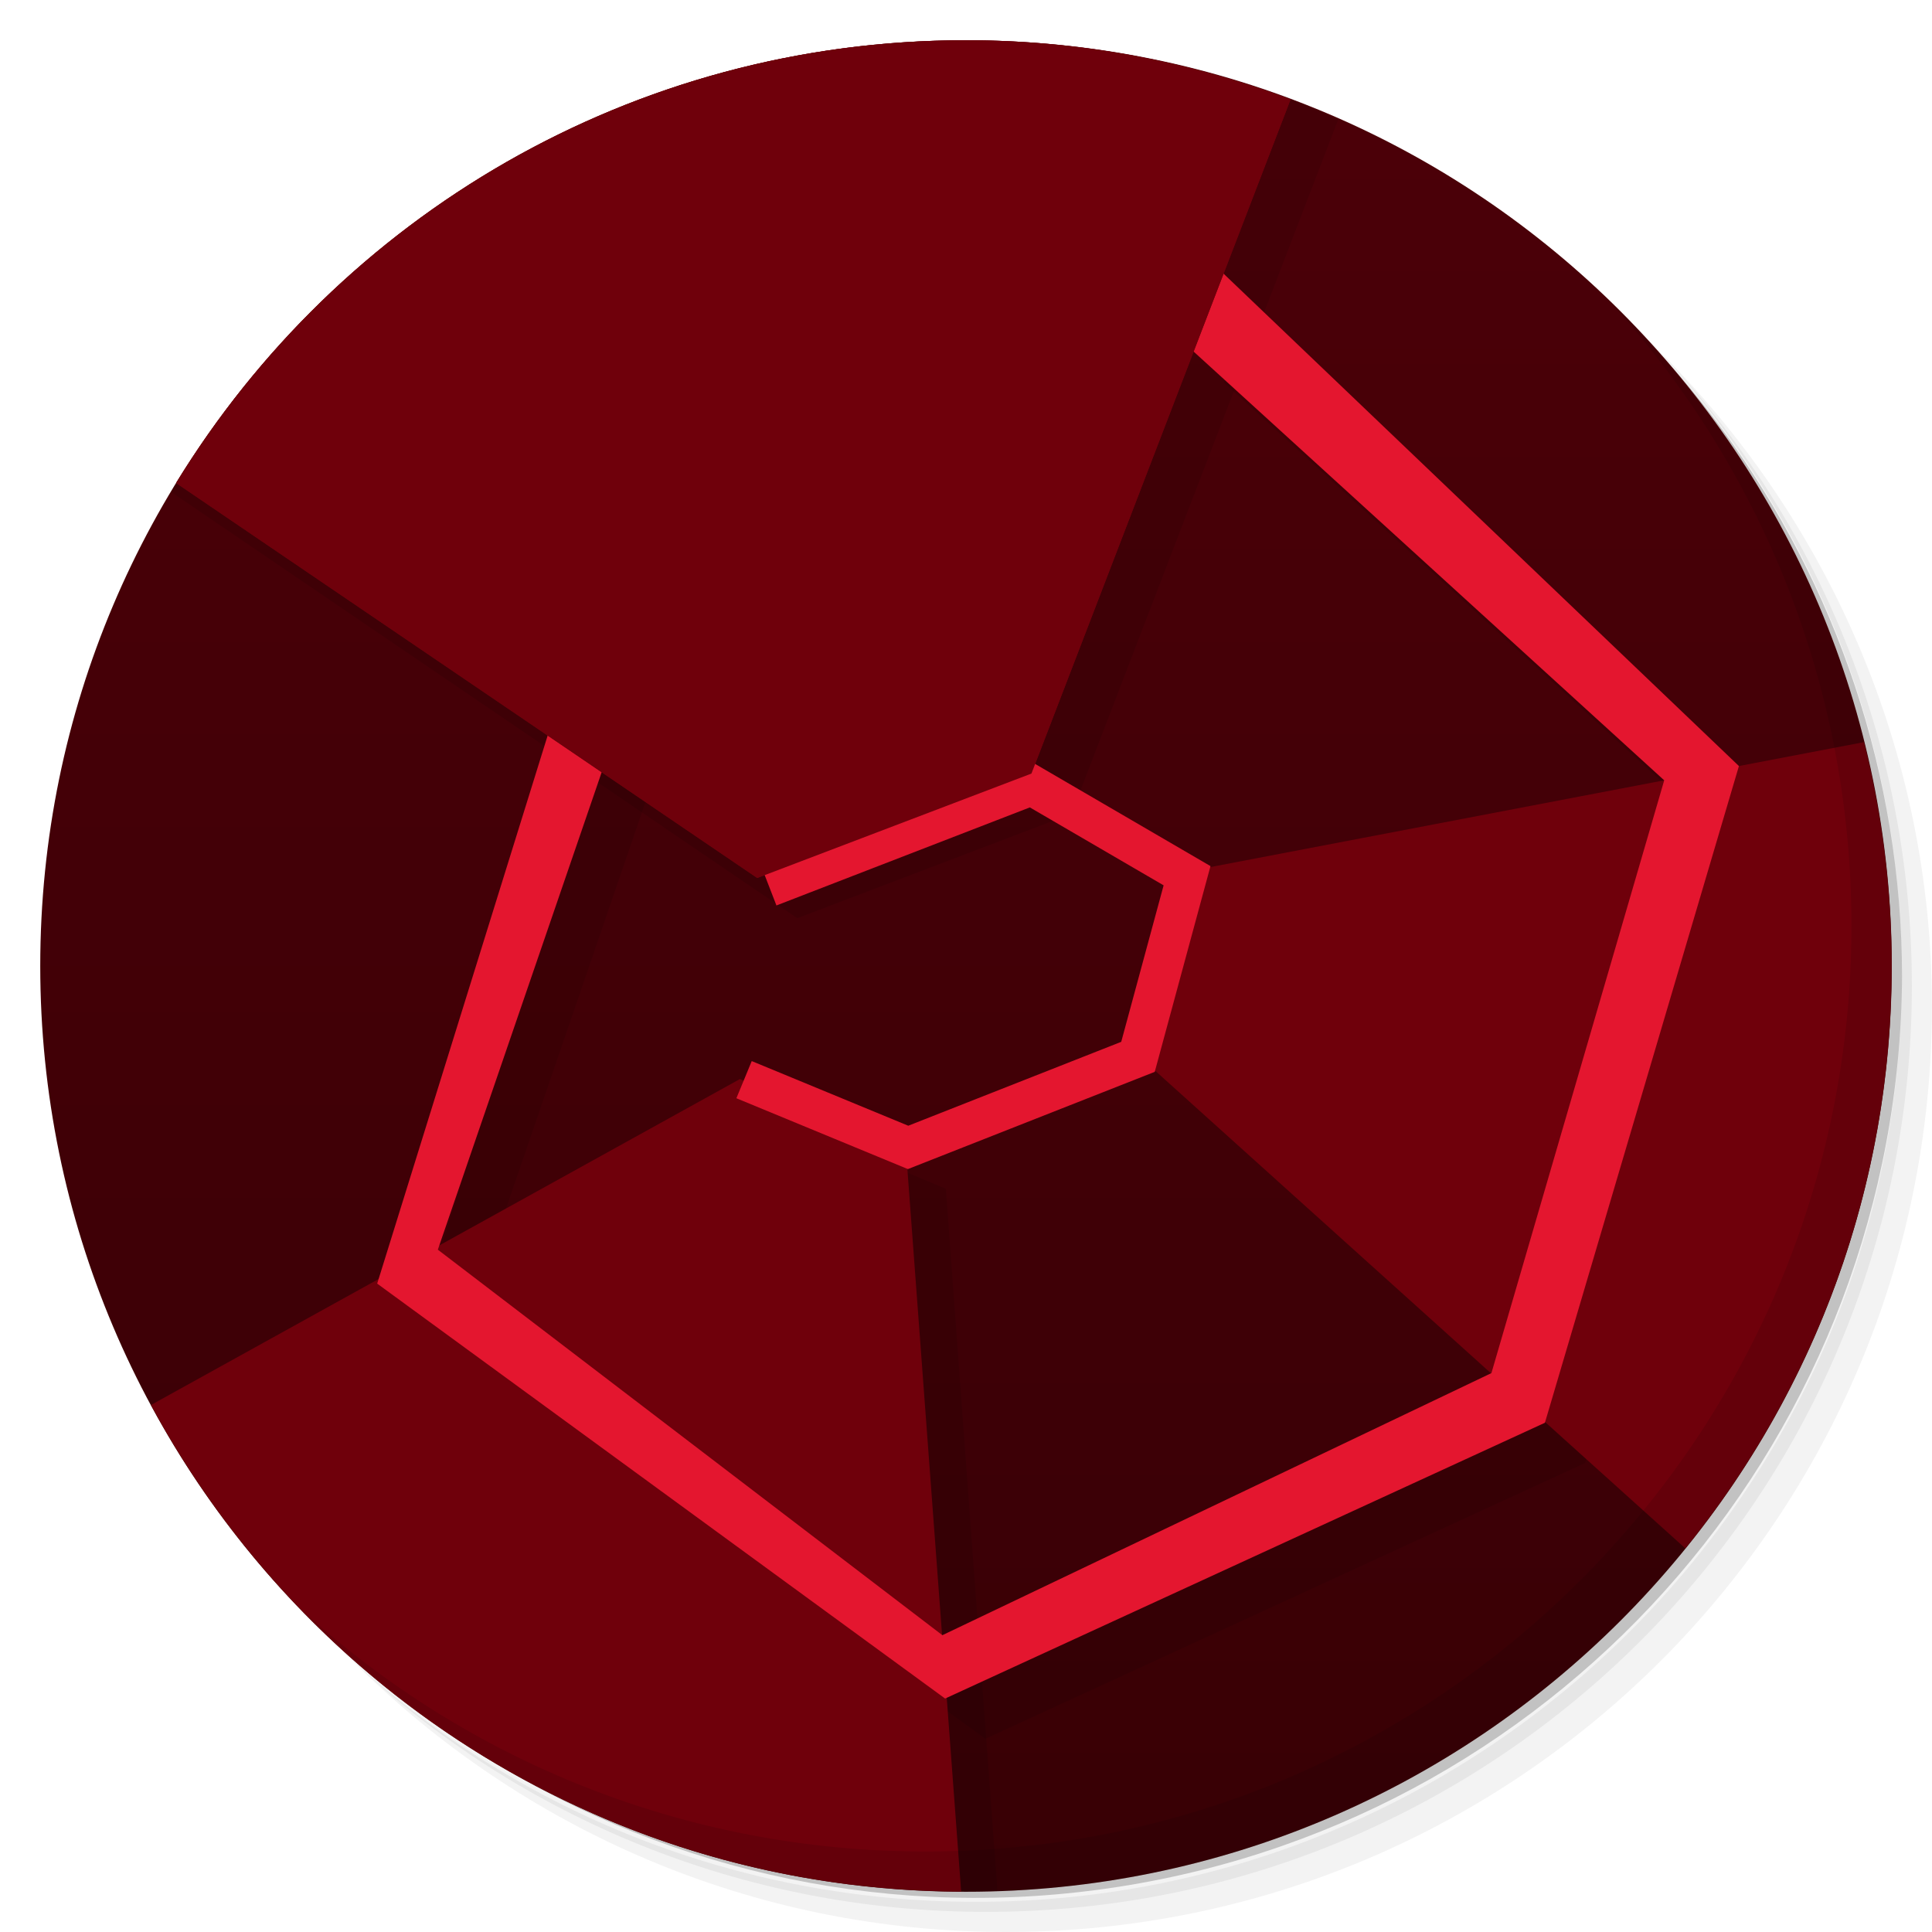
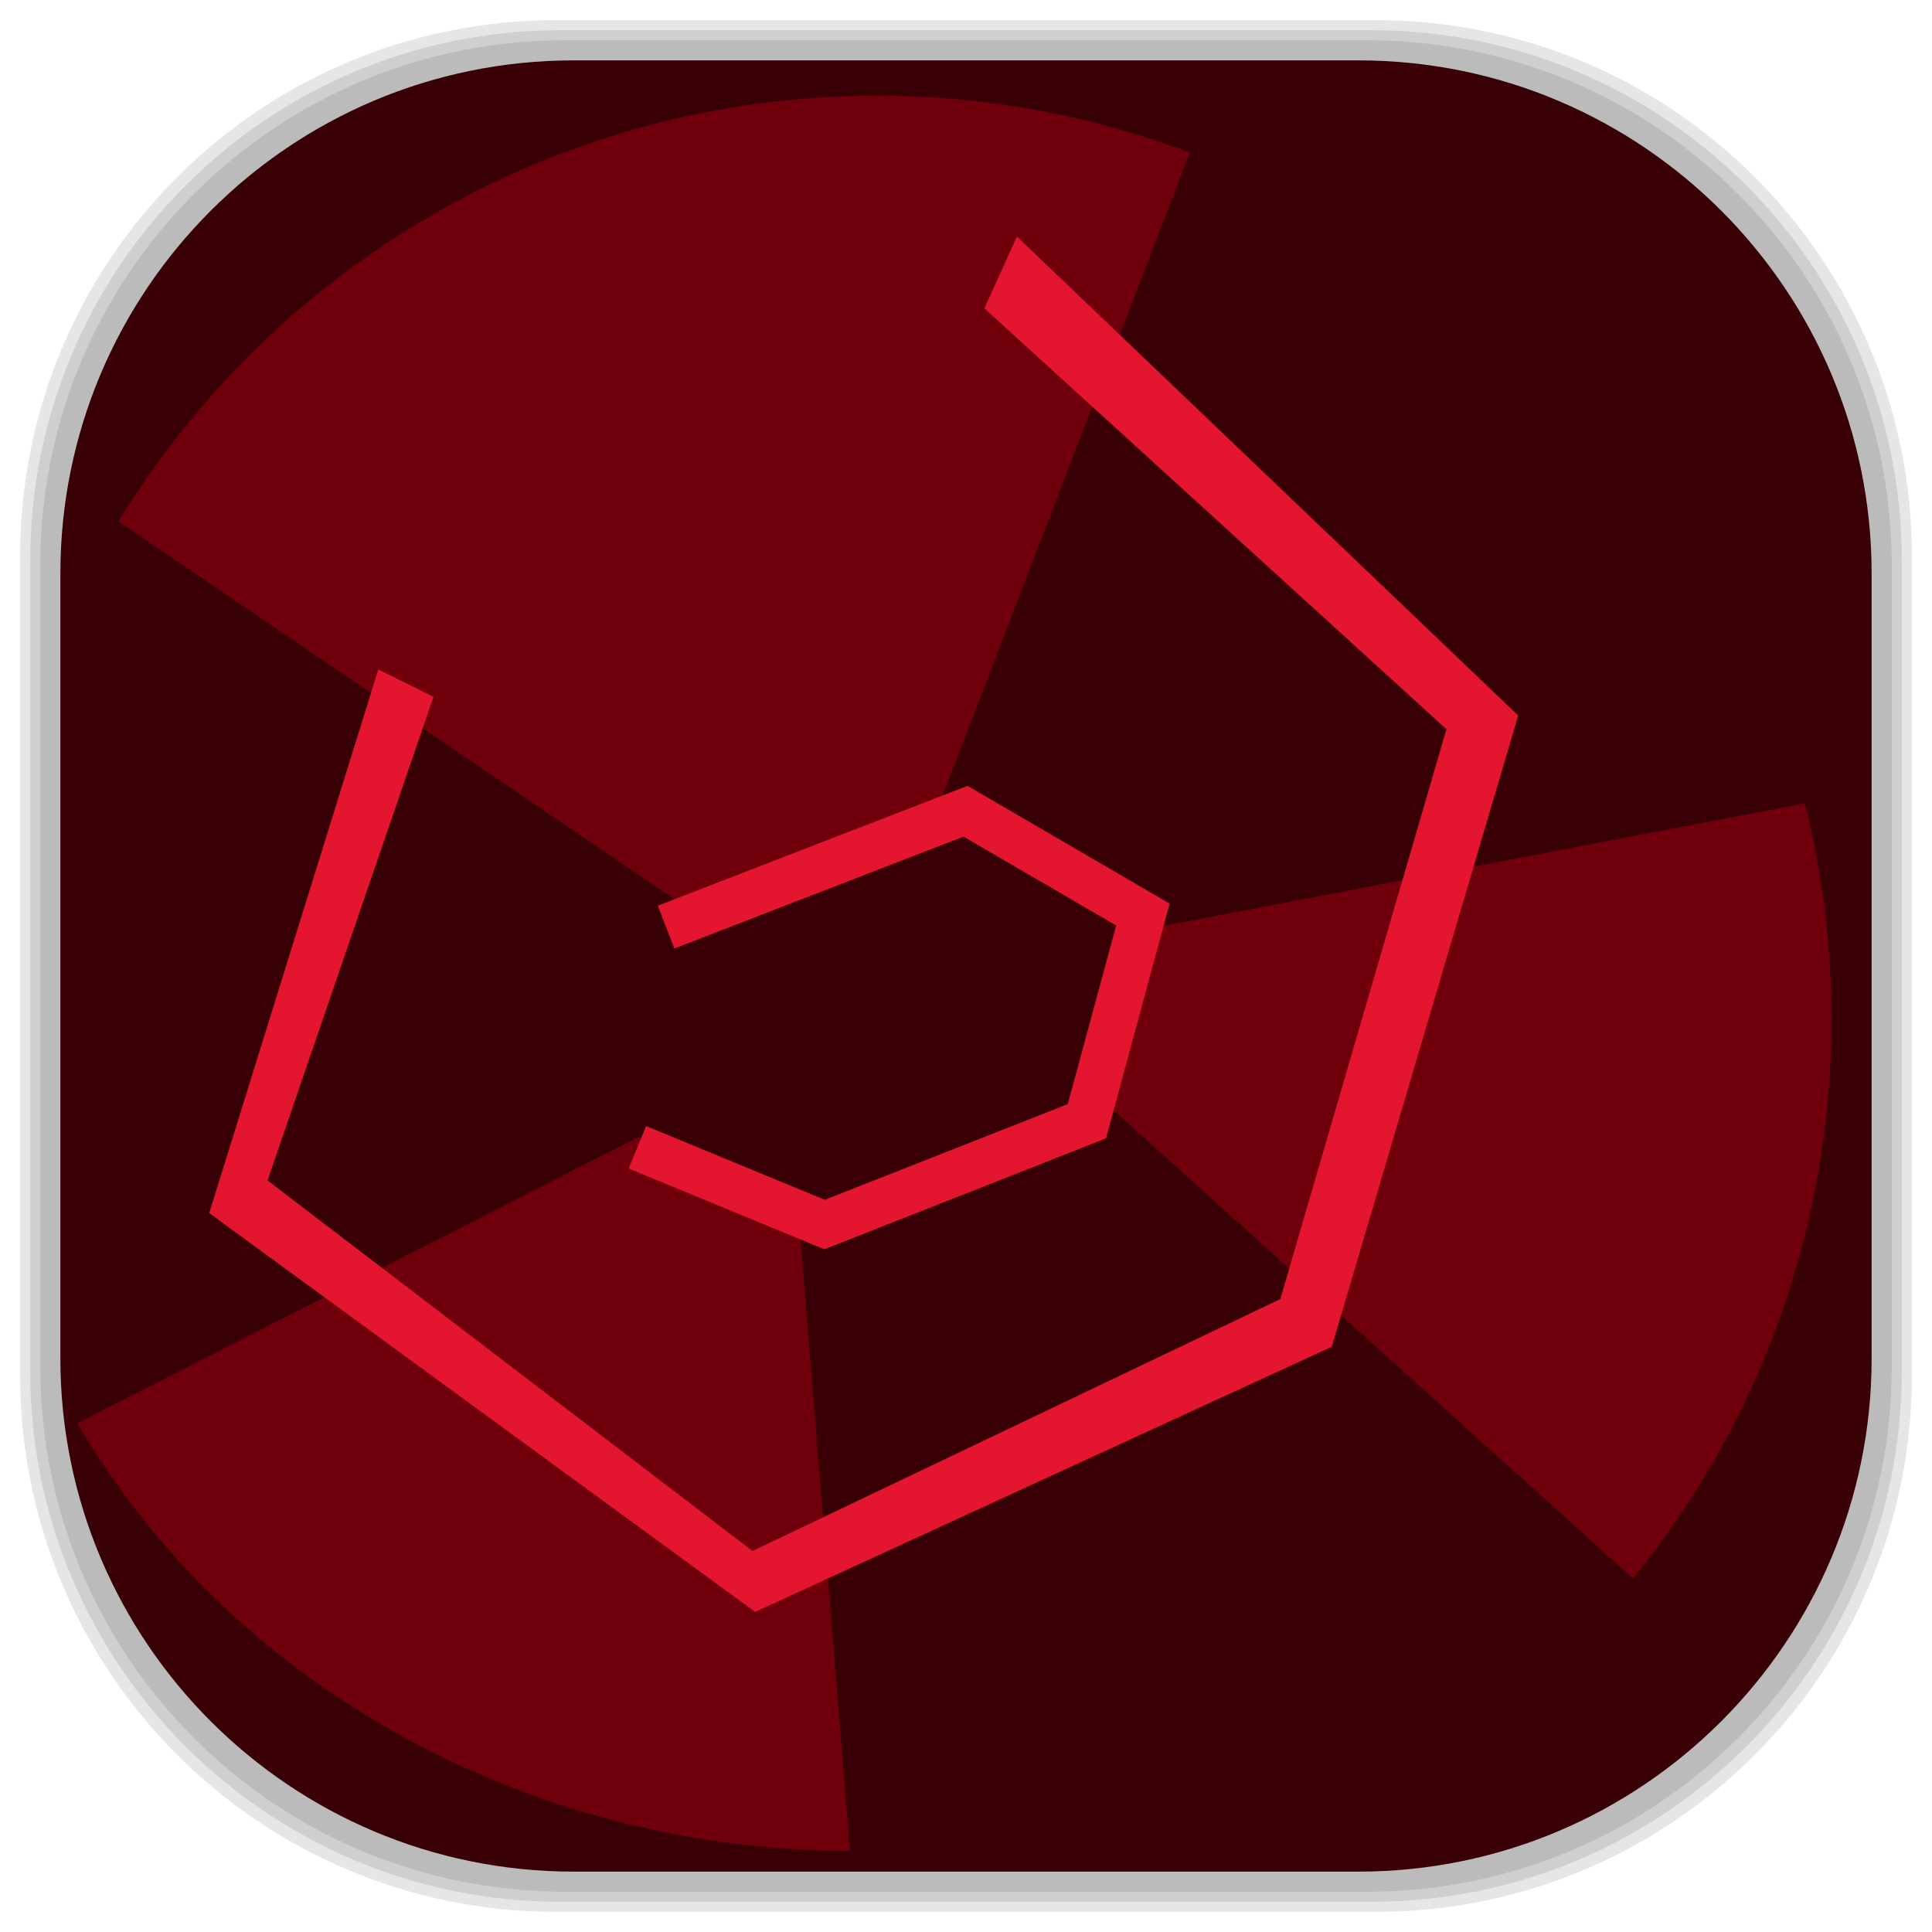
- <svg xmlns="http://www.w3.org/2000/svg" viewBox="0 0 48 48">
-   <defs>
+ <svg xmlns="http://www.w3.org/2000/svg" viewBox="0 0 48 48" id="svg2" version="1.1" width="100%" height="100%">
+   <defs id="defs4">
    <linearGradient id="linearGradient3764" x1="1" x2="47" gradientUnits="userSpaceOnUse" gradientTransform="matrix(0,-1,1,0,-1.5e-6,48)">
-       <stop stop-color="#380005" stop-opacity="1" />
-       <stop offset="1" stop-color="#4c0008" stop-opacity="1" />
+       <stop stop-color="#380005" stop-opacity="1" id="stop7" />
+       <stop offset="1" stop-color="#4c0008" stop-opacity="1" id="stop9" />
    </linearGradient>
-     <clipPath>
-       <g transform="translate(0,-1004.362)">
-         <path d="m -24 13 c 0 1.105 -0.672 2 -1.5 2 -0.828 0 -1.5 -0.895 -1.5 -2 0 -1.105 0.672 -2 1.5 -2 0.828 0 1.5 0.895 1.5 2 z" transform="matrix(15.33333,0,0,11.5,415,878.8622)" fill="#1890d0" />
+     <clipPath id="clipPath11">
+       <g transform="translate(0,-1004.362)" id="g13">
+         <path d="m -24 13 c 0 1.105 -0.672 2 -1.5 2 -0.828 0 -1.5 -0.895 -1.5 -2 0 -1.105 0.672 -2 1.5 -2 0.828 0 1.5 0.895 1.5 2 z" transform="matrix(15.33333,0,0,11.5,415,878.8622)" fill="#1890d0" id="path15" />
      </g>
    </clipPath>
-     <clipPath>
-       <g transform="translate(0,-1004.362)">
-         <path d="m -24 13 c 0 1.105 -0.672 2 -1.5 2 -0.828 0 -1.5 -0.895 -1.5 -2 0 -1.105 0.672 -2 1.5 -2 0.828 0 1.5 0.895 1.5 2 z" transform="matrix(15.33333,0,0,11.5,415,878.8622)" fill="#1890d0" />
+     <clipPath id="clipPath17">
+       <g transform="translate(0,-1004.362)" id="g19">
+         <path d="m -24 13 c 0 1.105 -0.672 2 -1.5 2 -0.828 0 -1.5 -0.895 -1.5 -2 0 -1.105 0.672 -2 1.5 -2 0.828 0 1.5 0.895 1.5 2 z" transform="matrix(15.33333,0,0,11.5,415,878.8622)" fill="#1890d0" id="path21" />
      </g>
    </clipPath>
+     <linearGradient id="linearGradient3764-7" x1="1" x2="47" gradientUnits="userSpaceOnUse" gradientTransform="matrix(0,-1,1,0,-1.5e-6,48)">
+       <stop stop-color="#b5945b" stop-opacity="1" id="stop7-8" />
+       <stop offset="1" stop-color="#bb9e69" stop-opacity="1" id="stop9-5" />
+     </linearGradient>
+     <clipPath id="clipPath-899834956">
+       <g transform="translate(0,-1004.362)" id="g12">
+         <path d="m -24 13 c 0 1.105 -0.672 2 -1.5 2 -0.828 0 -1.5 -0.895 -1.5 -2 0 -1.105 0.672 -2 1.5 -2 0.828 0 1.5 0.895 1.5 2 z" transform="matrix(15.33333,0,0,11.5,415,878.8622)" fill="#1890d0" id="path14" />
+       </g>
+     </clipPath>
+     <clipPath id="clipPath-909443126">
+       <g transform="translate(0,-1004.362)" id="g17">
+         <path d="m -24 13 c 0 1.105 -0.672 2 -1.5 2 -0.828 0 -1.5 -0.895 -1.5 -2 0 -1.105 0.672 -2 1.5 -2 0.828 0 1.5 0.895 1.5 2 z" transform="matrix(15.33333,0,0,11.5,415,878.8622)" fill="#1890d0" id="path19" />
+       </g>
+     </clipPath>
+     <clipPath id="clipPath-909443126-7">
+       <g transform="translate(0,-1004.362)" id="g17-2">
+         <path style="fill:#1890d0" d="m -24,13 c 0,1.105 -0.672,2 -1.5,2 -0.828,0 -1.5,-0.895 -1.5,-2 0,-1.105 0.672,-2 1.5,-2 0.828,0 1.5,0.895 1.5,2 z" transform="matrix(15.33333,0,0,11.5,415,878.8622)" id="path19-3" />
+       </g>
+     </clipPath>
+     <linearGradient id="linearGradient3759">
+       <stop id="stop3761" offset="0" style="stop-color:#a75e15;stop-opacity:1;" />
+       <stop id="stop3763" offset="1" style="stop-color:#ffffff;stop-opacity:0;" />
+     </linearGradient>
+     <linearGradient id="linearGradient3777">
+       <stop id="stop3779" offset="0" style="stop-color:#e0dd00;stop-opacity:1;" />
+       <stop id="stop3781" offset="1" style="stop-color:#000000;stop-opacity:0;" />
+     </linearGradient>
  </defs>
-   <g>
-     <path d="m 36.31 5 c 5.859 4.062 9.688 10.831 9.688 18.5 c 0 12.426 -10.07 22.5 -22.5 22.5 c -7.669 0 -14.438 -3.828 -18.5 -9.688 c 1.037 1.822 2.306 3.499 3.781 4.969 c 4.085 3.712 9.514 5.969 15.469 5.969 c 12.703 0 23 -10.298 23 -23 c 0 -5.954 -2.256 -11.384 -5.969 -15.469 c -1.469 -1.475 -3.147 -2.744 -4.969 -3.781 z m 4.969 3.781 c 3.854 4.113 6.219 9.637 6.219 15.719 c 0 12.703 -10.297 23 -23 23 c -6.081 0 -11.606 -2.364 -15.719 -6.219 c 4.16 4.144 9.883 6.719 16.219 6.719 c 12.703 0 23 -10.298 23 -23 c 0 -6.335 -2.575 -12.06 -6.719 -16.219 z" opacity="0.05" />
-     <path d="m 41.28 8.781 c 3.712 4.085 5.969 9.514 5.969 15.469 c 0 12.703 -10.297 23 -23 23 c -5.954 0 -11.384 -2.256 -15.469 -5.969 c 4.113 3.854 9.637 6.219 15.719 6.219 c 12.703 0 23 -10.298 23 -23 c 0 -6.081 -2.364 -11.606 -6.219 -15.719 z" opacity="0.1" />
-     <path d="m 31.25 2.375 c 8.615 3.154 14.75 11.417 14.75 21.13 c 0 12.426 -10.07 22.5 -22.5 22.5 c -9.708 0 -17.971 -6.135 -21.12 -14.75 a 23 23 0 0 0 44.875 -7 a 23 23 0 0 0 -16 -21.875 z" opacity="0.2" />
+   <g id="g3083">
+     <g id="layer2">
+       <rect ry="13.037" rx="13.037" y="1" x="1" height="46" width="46" id="rect3007" style="opacity:0.1;fill:#000000;fill-opacity:1;fill-rule:nonzero;stroke:none" />
+       <rect style="opacity:0.1;fill:#000000;fill-opacity:1;fill-rule:nonzero;stroke:none" id="rect3011" width="47" height="47" x="0.5" y="0.5" rx="13.32" ry="13.32" />
+       <rect style="opacity:0.1;fill:#000000;fill-opacity:1;fill-rule:nonzero;stroke:none" id="rect3013" width="46.5" height="46.5" x="0.75" y="0.75" rx="13.178" ry="13.178" />
+     </g>
+     <g style="display:inline" id="layer1">
+       <rect transform="matrix(0,-1,1,0,0,0)" ry="12.753" rx="12.753" y="1.5" x="-46.5" height="45" width="45" id="rect2988" style="fill:#380005;fill-opacity:1;fill-rule:nonzero;stroke:none" />
+     </g>
  </g>
-   <g>
-     <path d="m 24 1 c 12.703 0 23 10.297 23 23 c 0 12.703 -10.297 23 -23 23 -12.703 0 -23 -10.297 -23 -23 0 -12.703 10.297 -23 23 -23 z" fill-opacity="1" fill="url(#linearGradient3764)" />
-   </g>
-   <path d="m 22.531 29.13 1.344 17.875 c 0.042 0 0.083 0 0.125 0 0.261 0 0.522 -0.023 0.781 -0.031 l -1.281 -17.438 z" opacity="0.1" fill="#000" fill-rule="nonzero" stroke="none" fill-opacity="1" />
-   <path d="M 10.371,32.891 24.481,43.2 39.383,36.348 44.203,20.032 31.246,7.653 l -0.84,1.855 11.941,10.879 -4.293,14.727 -13.641,6.512 -12.535,-9.578 4.289,-12.5 -1.426,-0.707 m -4.371,14.05" opacity="0.1" fill="#000" fill-rule="nonzero" stroke="none" fill-opacity="1" />
-   <path d="m 46.31 18.438 l -17 3.25 l -1 4.563 l 13.563 12.219 c 3.206 -3.953 5.125 -8.983 5.125 -14.469 c 0 -1.919 -0.245 -3.78 -0.688 -5.563 z" fill="#6f000b" fill-rule="nonzero" stroke="none" fill-opacity="1" />
-   <path d="m 32.06 2.469 -6.438 16.75 -6.813 2.594 -14.438 -9.813 c -0.044 0.073 -0.081 0.146 -0.125 0.219 l 15.563 10.594 6.813 -2.594 6.625 -17.25 c -0.396 -0.174 -0.781 -0.347 -1.188 -0.5 z" opacity="0.1" fill="#000" fill-rule="nonzero" stroke="none" fill-opacity="1" />
-   <path d="m 18.375 26.813 l -14.625 8.094 c 3.866 7.169 11.42 12.05 20.13 12.09 l -1.375 -18.469 l -4.125 -1.719 z" fill="#6f000b" fill-rule="nonzero" stroke="none" fill-opacity="1" />
-   <path d="M 9.371,31.891 23.481,42.2 38.383,35.348 43.203,19.032 30.246,6.653 29.406,8.508 41.347,19.387 37.054,34.114 23.413,40.626 10.878,31.048 15.167,18.548 13.741,17.841 M 9.37,31.891" fill="#e4162f" fill-rule="nonzero" stroke="none" fill-opacity="1" />
-   <path d="m 24 1 c -8.311 0 -15.584 4.394 -19.625 11 l 14.438 9.813 l 6.813 -2.594 l 6.438 -16.75 c -2.511 -0.941 -5.223 -1.469 -8.06 -1.469 z" fill="#6f000b" fill-rule="nonzero" stroke="none" fill-opacity="1" />
-   <path stroke-miterlimit="4" d="m 19.11 22.03 6.52 -2.523 3.862 2.25 -1.219 4.5 -5.712 2.25 -4.075 -1.683 m 0.613 -4.783" stroke-opacity="1" fill="none" stroke="#e4162f" stroke-linejoin="miter" stroke-linecap="butt" stroke-width="0.999" />
-   <g>
-     <path d="m 40.03 7.531 c 3.712 4.084 5.969 9.514 5.969 15.469 0 12.703 -10.297 23 -23 23 c -5.954 0 -11.384 -2.256 -15.469 -5.969 4.178 4.291 10.01 6.969 16.469 6.969 c 12.703 0 23 -10.298 23 -23 0 -6.462 -2.677 -12.291 -6.969 -16.469 z" opacity="0.1" />
-   </g>
-   <path d="m 24 1 c -8.311 0 -15.584 4.394 -19.625 11 l 14.438 9.813 6.813 -2.594 6.438 -16.75 c -2.511 -0.941 -5.223 -1.469 -8.06 -1.469 z" fill="#6f000b" fill-rule="nonzero" stroke="none" fill-opacity="1" />
+   <path style="fill:#6f000b;fill-opacity:1;fill-rule:nonzero;stroke:none" id="path3859" d="m 21.808,2.378 c -7.989,0 -14.98,4.224 -18.865,10.574 L 16.822,22.385 23.371,19.892 29.56,3.79 C 27.146,2.886 24.539,2.378 21.812,2.378 z" />
+   <path style="fill:#6f000b;fill-opacity:1;fill-rule:nonzero;stroke:none" id="path3861" d="m 44.841,19.958 -16.342,3.124 -0.961,4.386 13.038,11.746 c 3.082,-3.8 4.927,-8.635 4.927,-13.909 0,-1.845 -0.236,-3.634 -0.661,-5.348 z" />
+   <path style="fill:#6f000b;fill-opacity:1;fill-rule:nonzero;stroke:none" id="path3863" d="M 15.868,28.247 1.922,35.361 C 5.608,41.662 12.812,45.952 21.117,45.987 L 19.806,29.754 15.873,28.244 z" />
+   <path style="fill:#e4162f;fill-opacity:1;fill-rule:nonzero;stroke:none" id="path3865" d="M 5.198,30.138 18.762,40.048 33.087,33.461 37.72,17.777 25.265,5.877 24.457,7.661 35.936,18.118 31.809,32.275 18.696,38.535 6.647,29.328 10.77,17.312 9.399,16.632 M 5.197,30.138" />
+   <path style="fill:none;stroke:#e4162f;stroke-width:1.14;stroke-linecap:butt;stroke-linejoin:miter;stroke-miterlimit:4;stroke-opacity:1" id="path3867" d="m 16.548,23.034 7.44,-2.879 4.407,2.567 -1.391,5.135 -6.518,2.567 -4.65,-1.92 m 0.699,-5.458" stroke-miterlimit="4" />
</svg>
